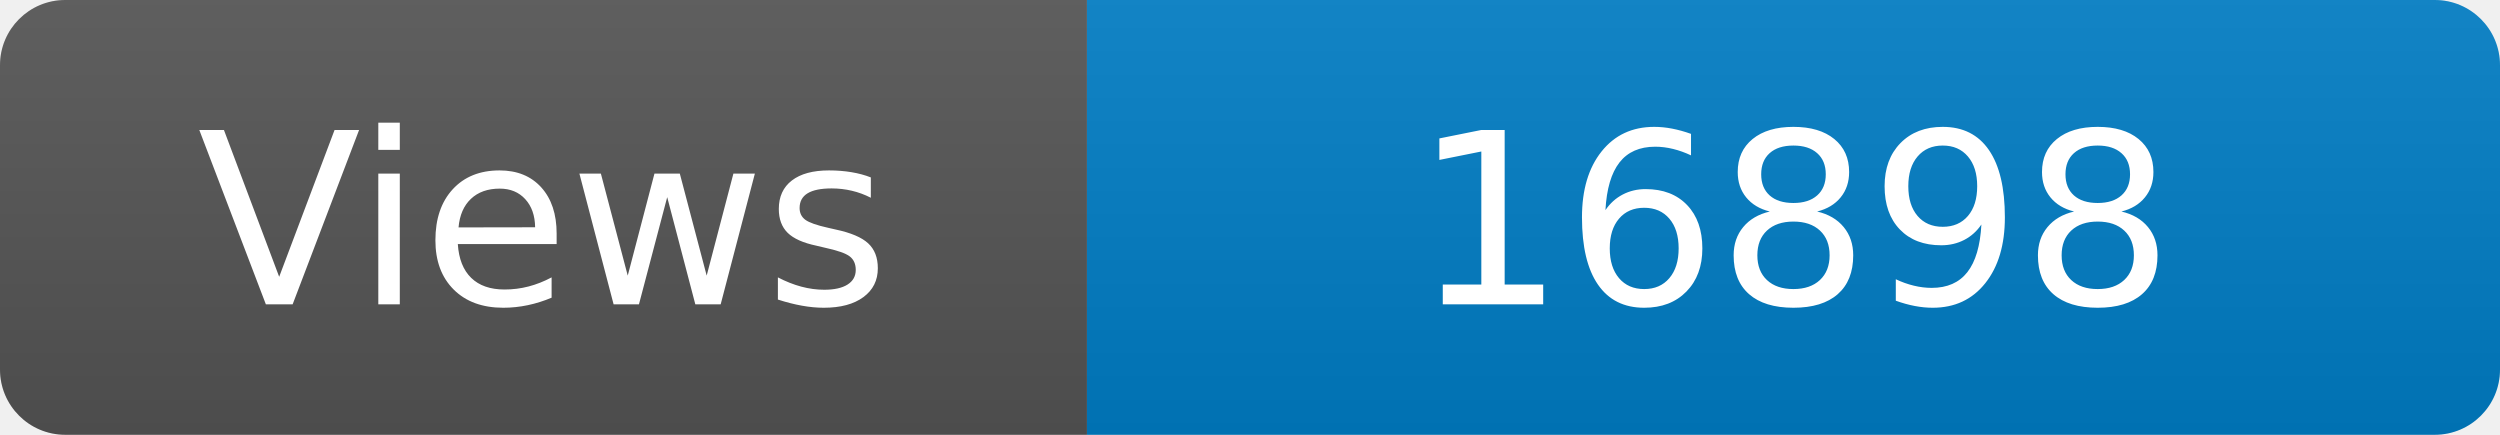
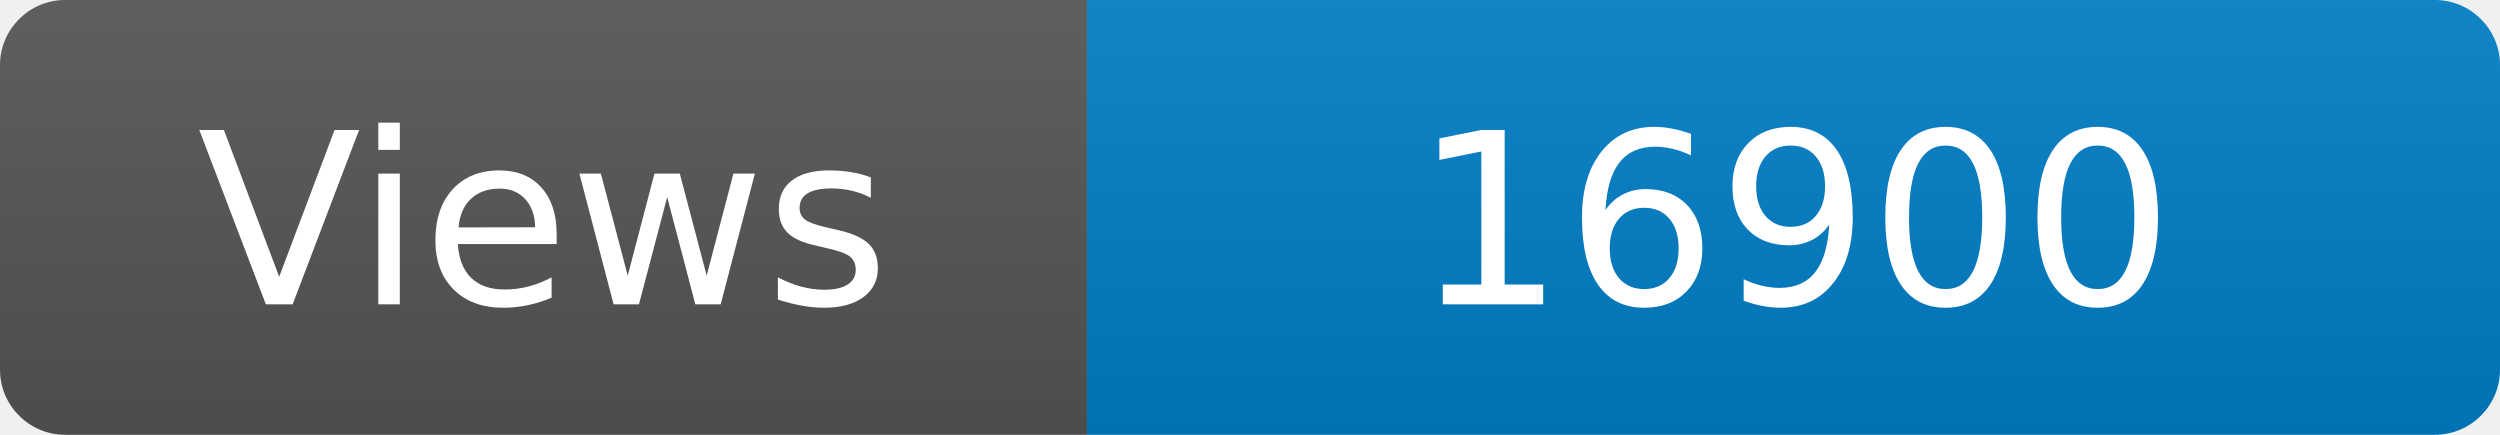
<svg xmlns="http://www.w3.org/2000/svg" width="115" height="20" role="img" aria-label="Maintained?: yes">
  <linearGradient id="s" x2="0" y2="100%">
    <stop offset="0" stop-color="#bbb" stop-opacity=".1" />
    <stop offset="1" stop-opacity=".1" />
  </linearGradient>
  <clipPath id="r">
    <rect width="115" height="20" rx="3" fill="#fff" />
  </clipPath>
  <g clip-path="url(#r)">
    <rect width="50" height="20" fill="#555" />
    <rect x="50" width="160" height="20" fill="#007ec6" />
    <rect width="115" height="20" fill="url(#s)" />
  </g>
  <g fill="#fff" text-anchor="middle" font-family="Verdana,Geneva,DejaVu Sans,sans-serif" font-size="110">
    <text x="250" y="140" transform="scale(.1)" fill="#fff">Views</text>
-     <text x="825" y="140" transform="scale(.1)" fill="#fff">16898</text>
+     <text x="825" y="140" transform="scale(.1)" fill="#fff">16900</text>
  </g>
</svg>
